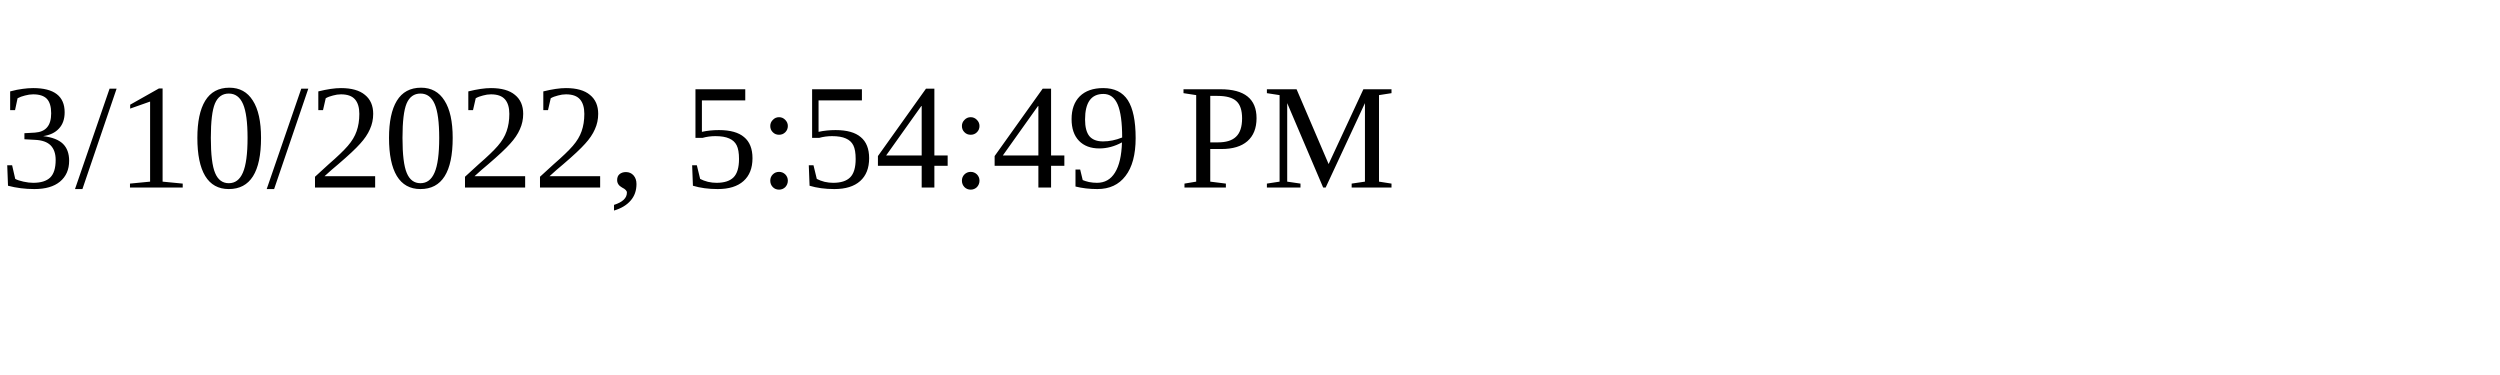
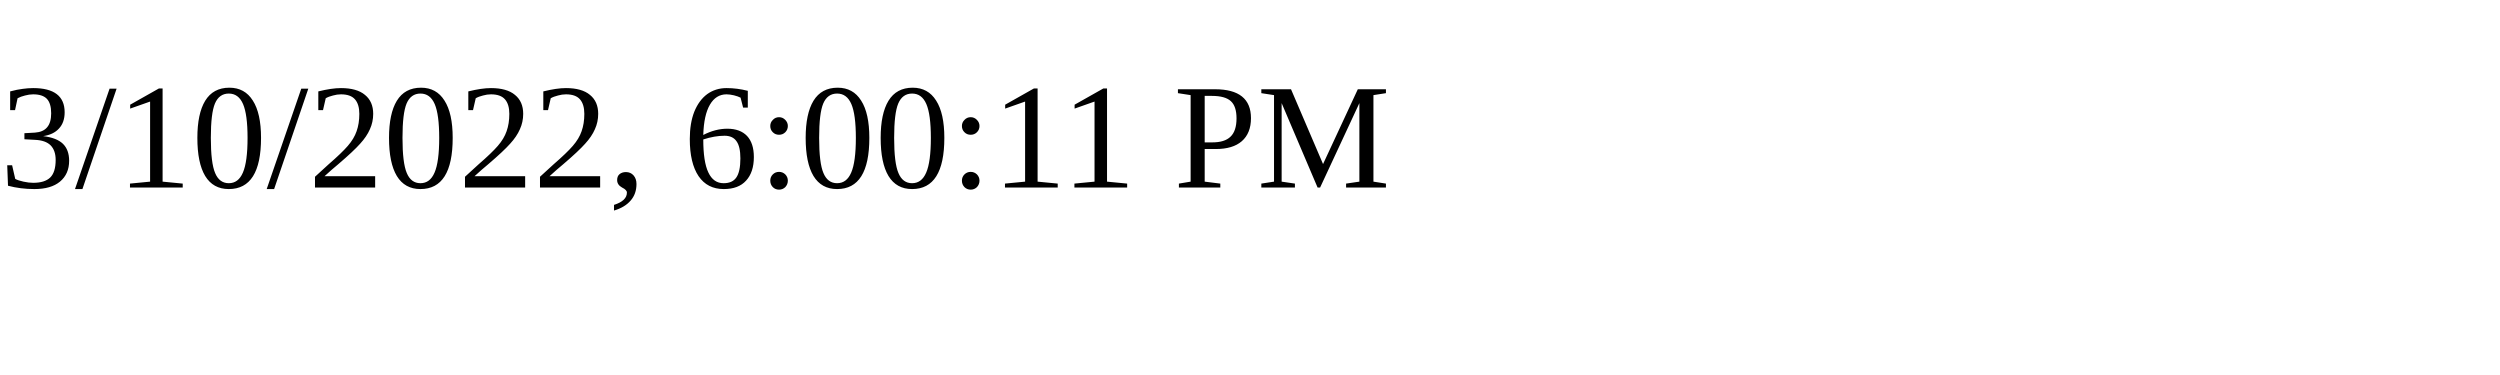
<svg xmlns="http://www.w3.org/2000/svg" height="30" width="200">
-   <text x="0" y="15">3/10/2022, 5:54:49 PM</text>
+   <text x="0" y="15">3/10/2022, 6:00:11 PM</text>
</svg>
